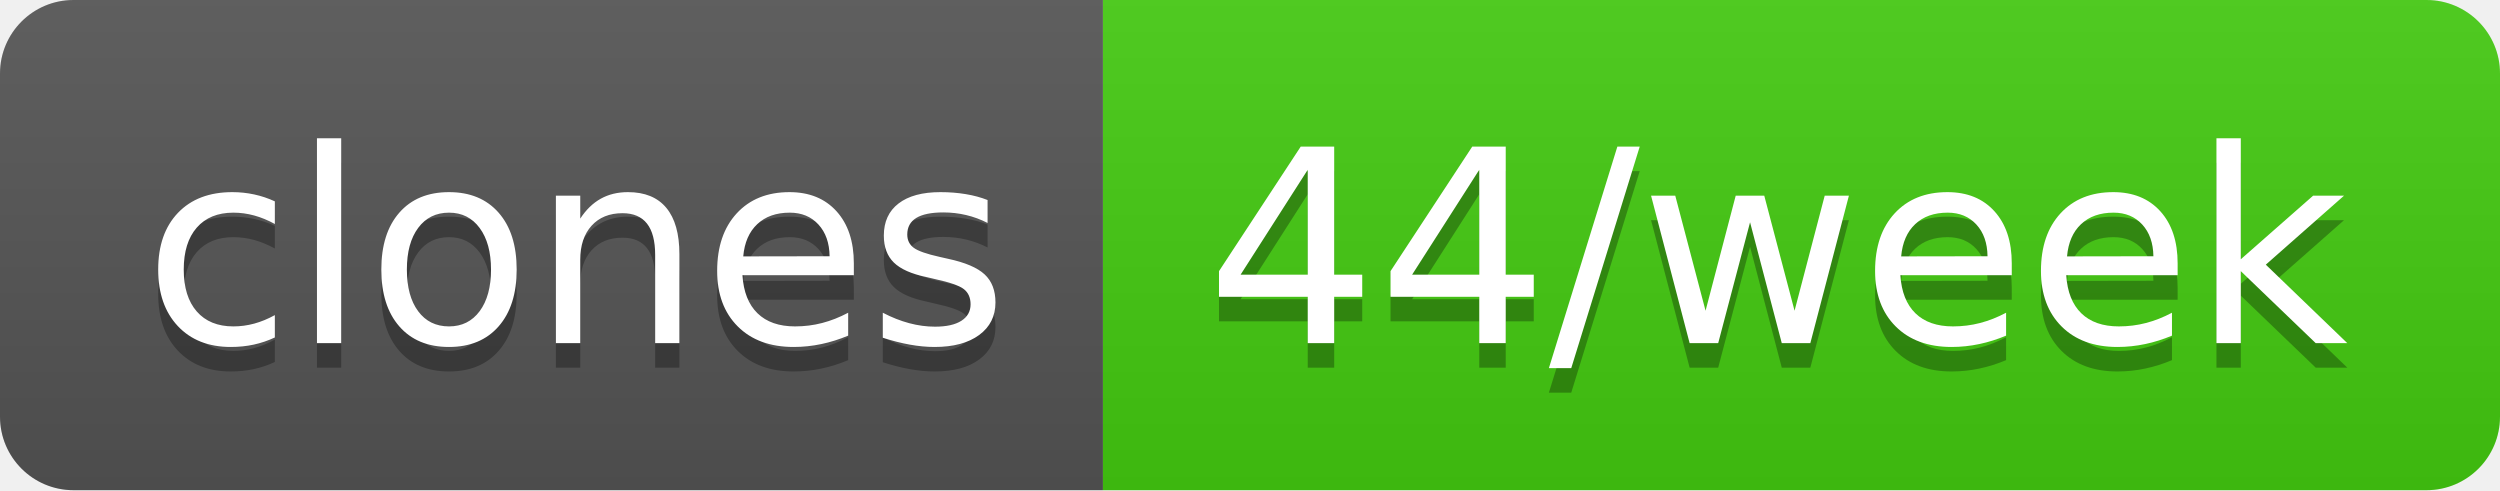
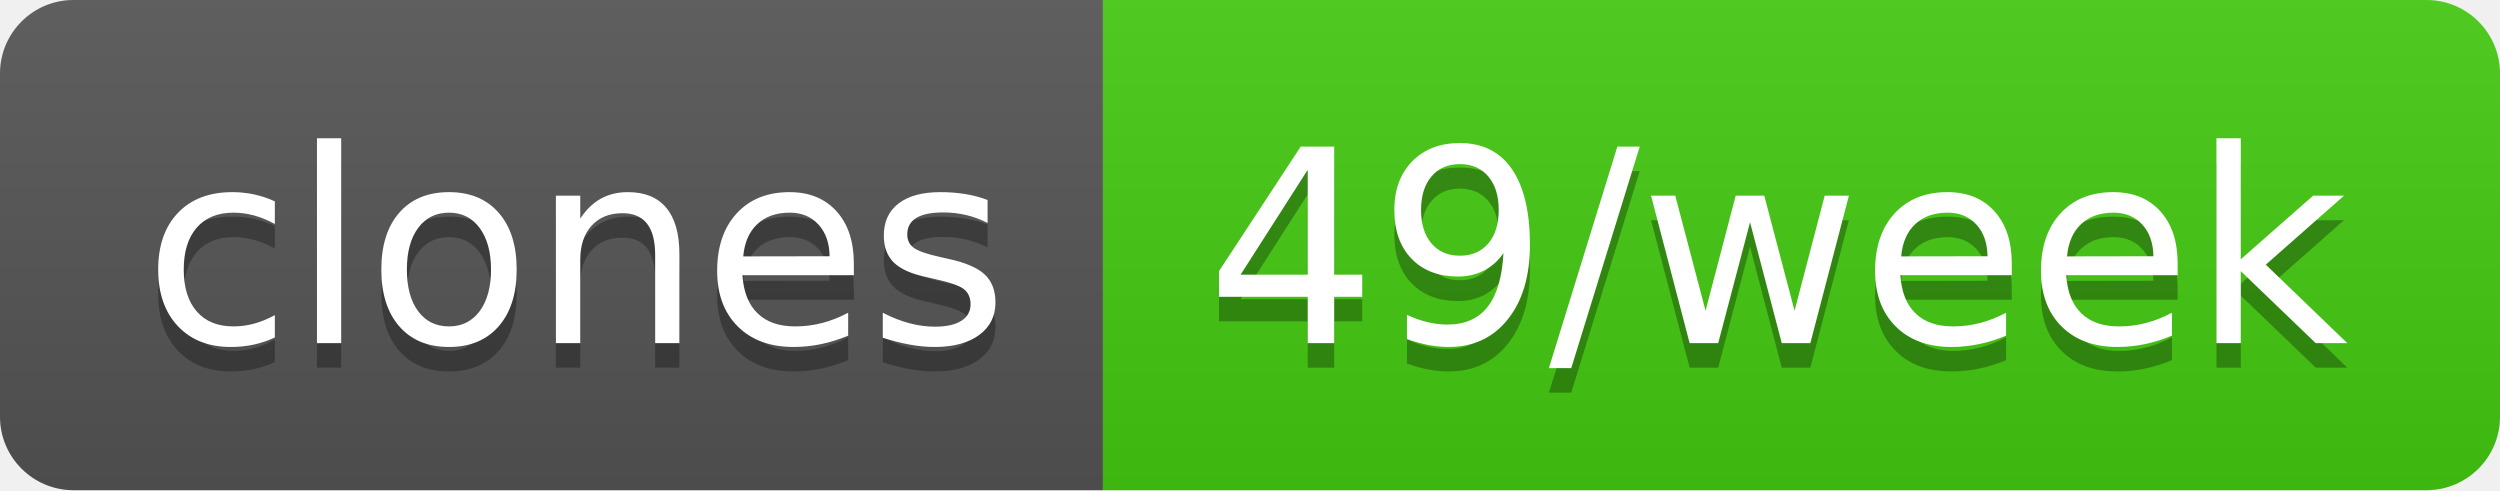
- <svg xmlns="http://www.w3.org/2000/svg" width="102" height="20" role="img" aria-label="clones: 44/week">
+ <svg xmlns="http://www.w3.org/2000/svg" width="102" height="20" role="img" aria-label="clones: 49/week">
  <linearGradient id="s" x2="0" y2="100%">
    <stop offset="0" stop-color="#bbb" stop-opacity=".1" />
    <stop offset="1" stop-opacity=".1" />
  </linearGradient>
  <clipPath id="r">
    <rect width="102" height="20" rx="3" fill="#fff" />
  </clipPath>
  <g clip-path="url(#r)">
    <rect width="45" height="20" fill="#555" />
    <rect x="45" width="57" height="20" fill="#4c1" />
    <rect width="102" height="20" fill="url(#s)" />
  </g>
  <g fill="#fff" text-anchor="middle" font-family="Verdana,Geneva,DejaVu Sans,sans-serif" text-rendering="geometricPrecision" font-size="110">
    <text aria-hidden="true" x="235" y="150" fill="#010101" fill-opacity=".3" transform="scale(.1)" textLength="350">clones</text>
    <text x="235" y="140" transform="scale(.1)" fill="#fff" textLength="350">clones</text>
-     <text aria-hidden="true" x="725" y="150" fill="#010101" fill-opacity=".3" transform="scale(.1)" textLength="470">44/week</text>
-     <text x="725" y="140" transform="scale(.1)" fill="#fff" textLength="470">44/week</text>
+     <text aria-hidden="true" x="725" y="150" fill="#010101" fill-opacity=".3" transform="scale(.1)" textLength="470">49/week</text>
+     <text x="725" y="140" transform="scale(.1)" fill="#fff" textLength="470">49/week</text>
  </g>
</svg>
